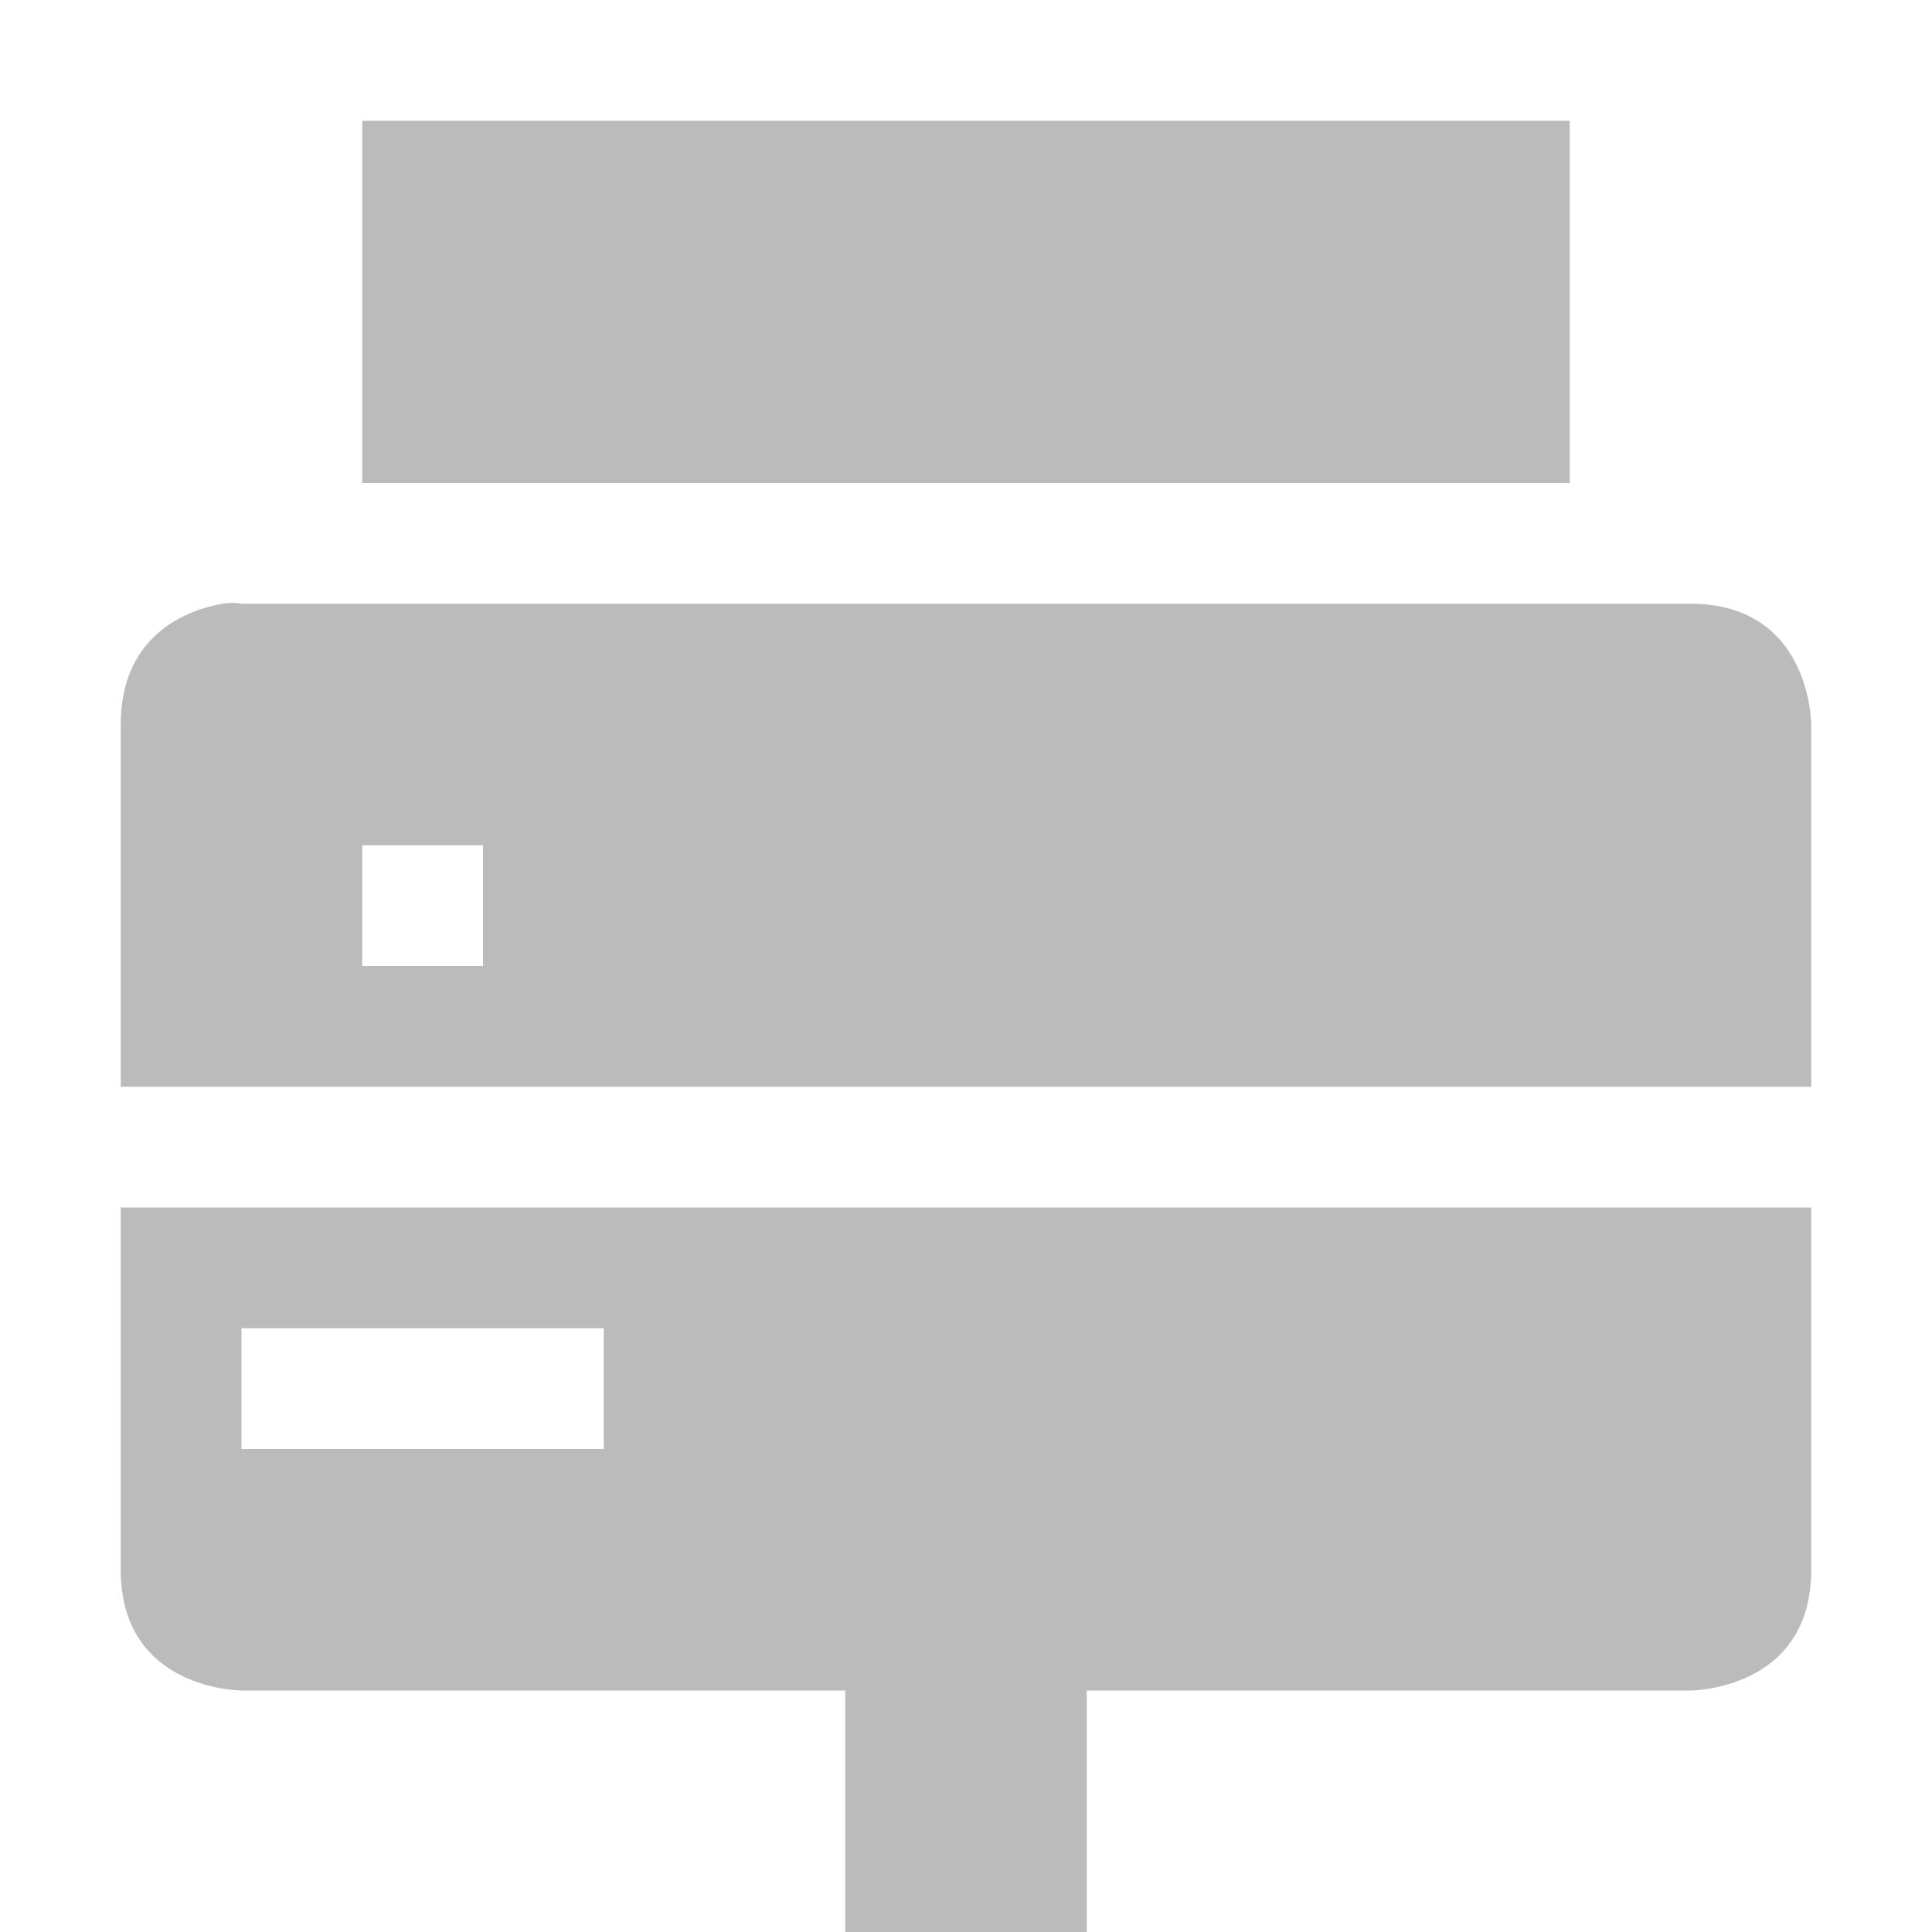
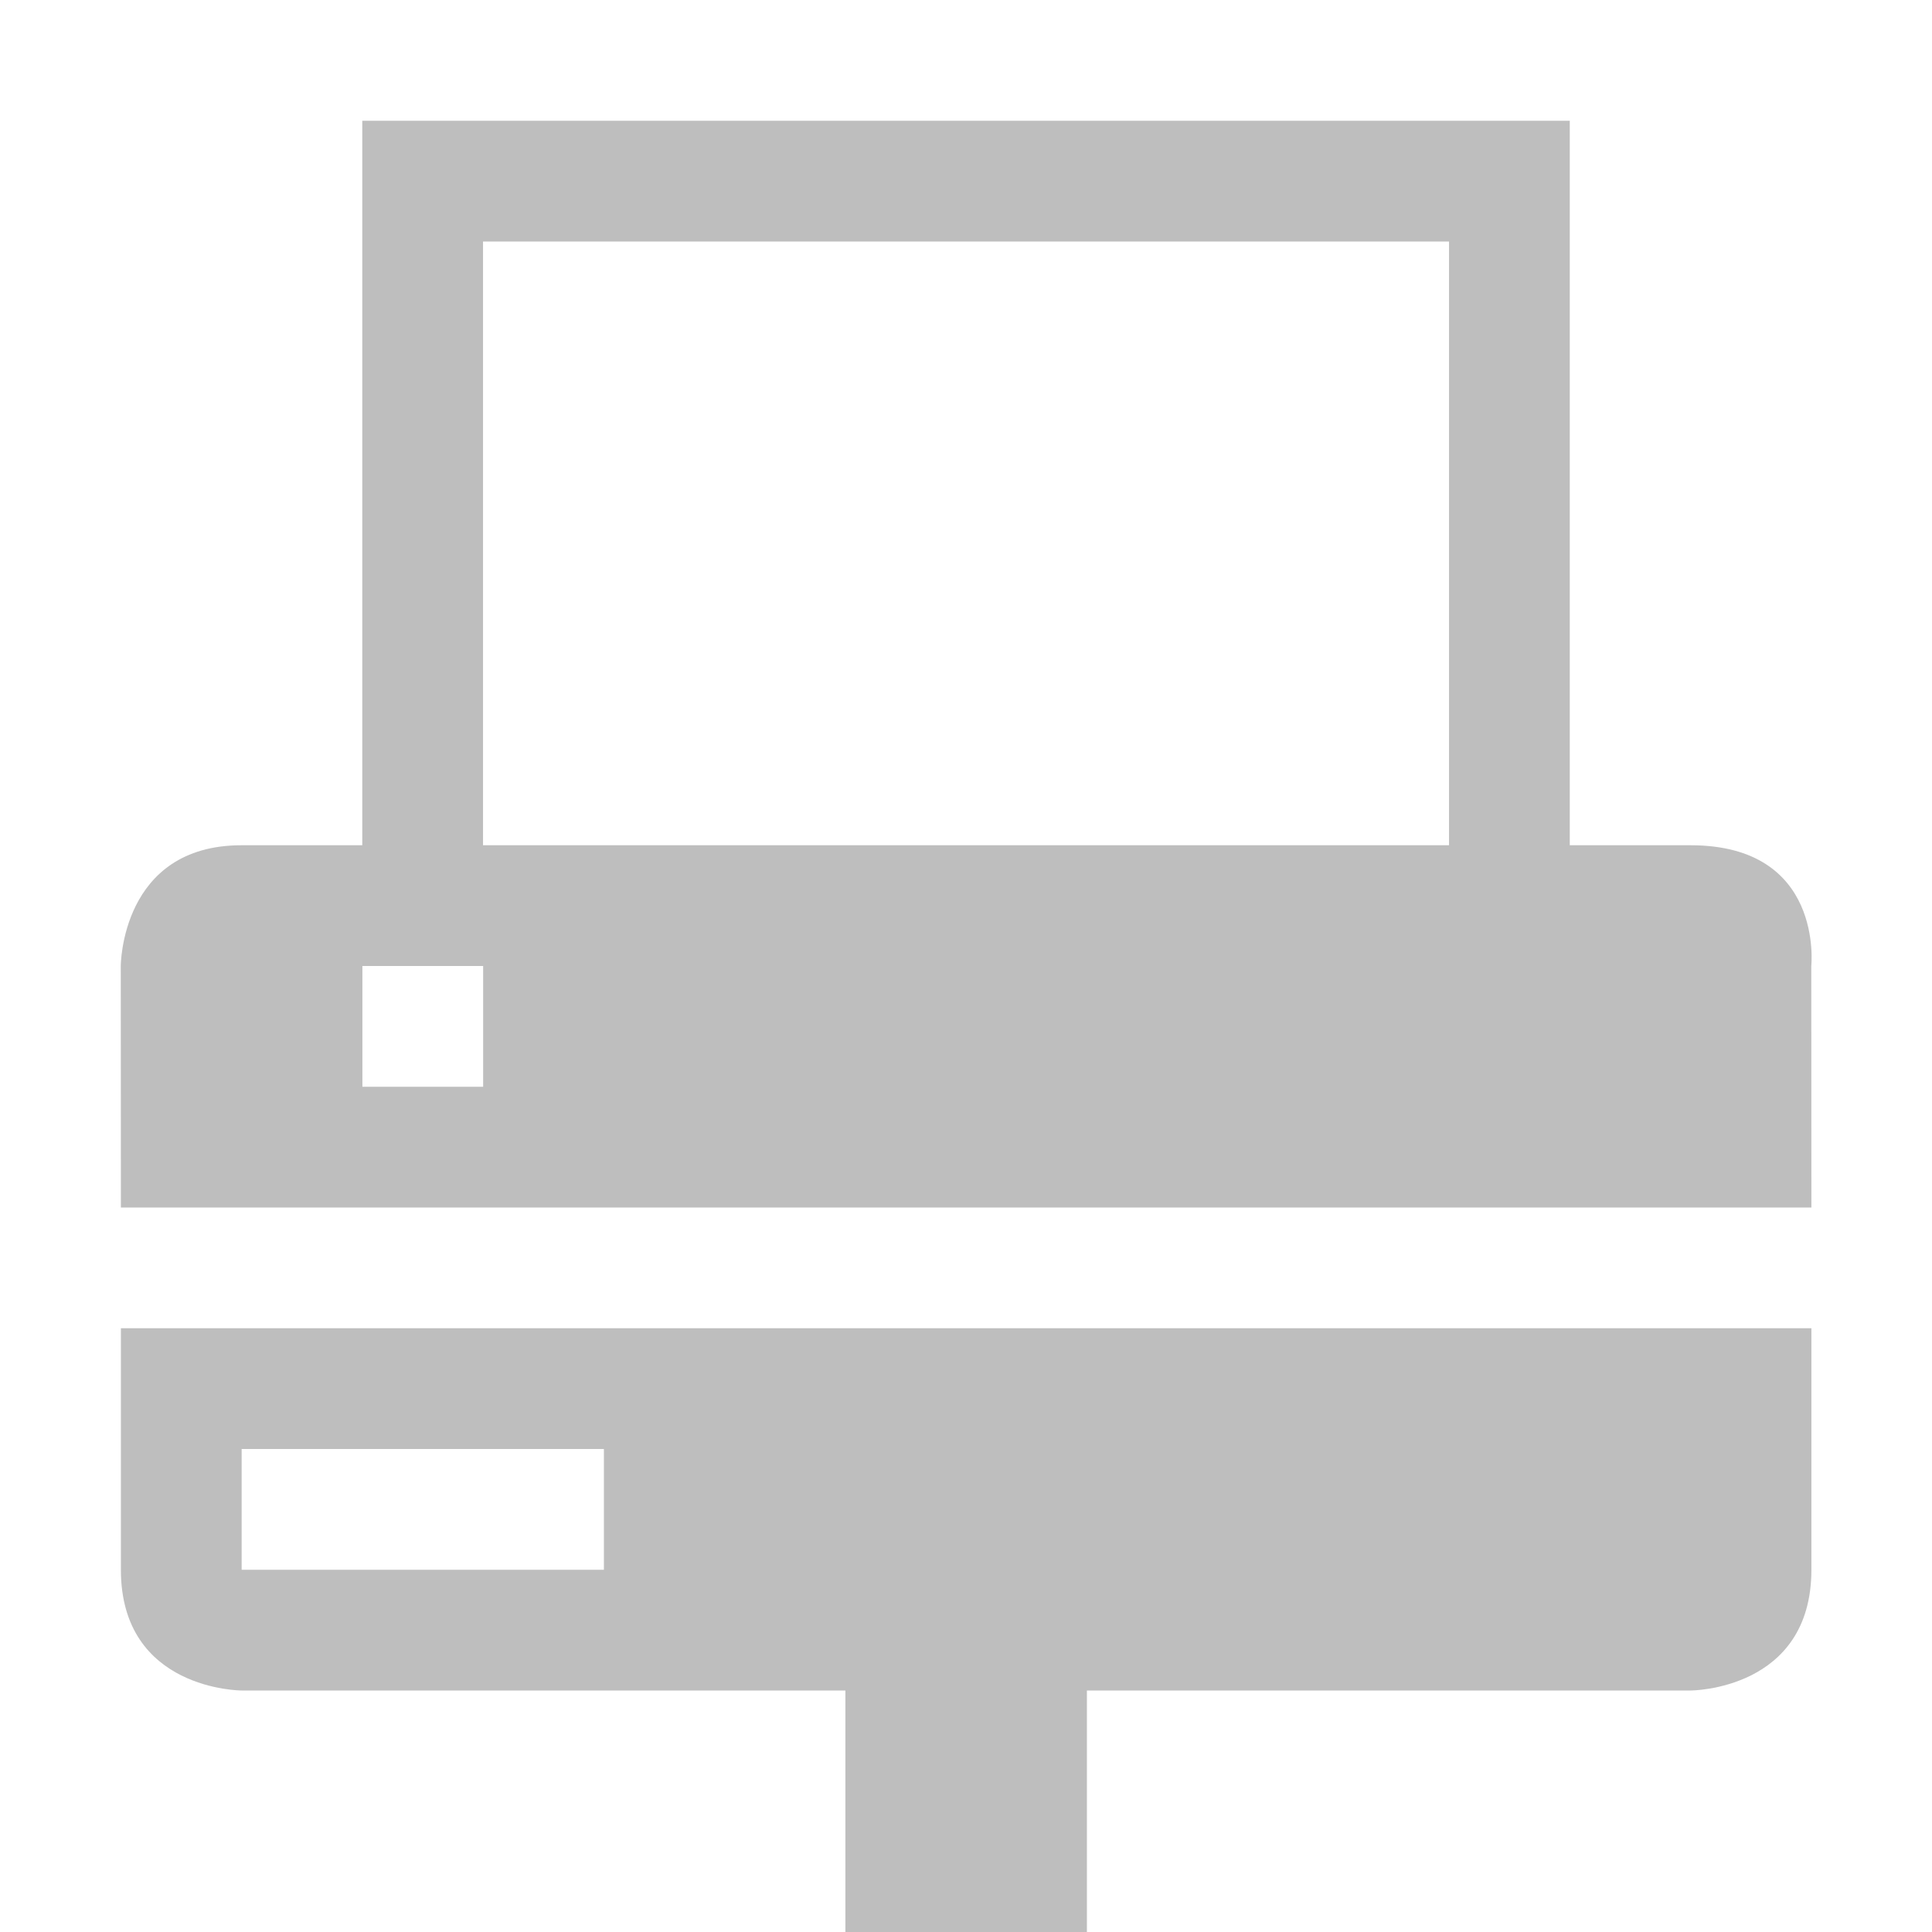
<svg xmlns="http://www.w3.org/2000/svg" xmlns:ns1="http://www.openswatchbook.org/uri/2009/osb" height="16" id="svg7384" style="enable-background:new" version="1.1" width="16">
  <defs id="defs7386">
    <linearGradient id="linearGradient5606" ns1:paint="solid">
      <stop id="stop5608" offset="0" style="stop-color:#000000;stop-opacity:1;" />
    </linearGradient>
    <filter color-interpolation-filters="sRGB" id="filter7554">
      <feBlend id="feBlend7556" in2="BackgroundImage" mode="darken" />
    </filter>
  </defs>
-   <g id="layer9" style="display:inline" transform="translate(-338.0002,111)" />
-   <g id="layer10" style="display:inline;filter:url(#filter7554)" transform="translate(-338.0002,111)">
-     <path d="m 341,-110 0,3 1,0 8,0 1,0 0,-3 z m -2,9 0,3 c 0,1 1,1 1,1 l 5,0 0,2 2,0 0,-2 5,0 c 0,0 1,0 1,-1 l 0,-3 z m 1,1 3,0 0,1 -3,0 z" id="path7472" style="color:#000000;fill:#bbbbbb;fill-opacity:1;fill-rule:evenodd;stroke:none;stroke-width:2;marker:none;visibility:visible;display:inline;overflow:visible;enable-background:accumulate" />
-     <g id="g7474" style="stroke:none" transform="translate(117.0002,-368)">
-       <g id="g7476" style="stroke:none" transform="translate(-1.625,1.625)">
-         <path d="M 201.844,129 C 201.562,129.047 201,129.25 201,130 l 0,2 c 0,1 -1e-5,1 -1e-5,1 l 2,0 10,0 1,-2e-5 1,2e-5 -4e-5,-3 c 0,0 0,-1 -1,-1 l -12,0 c 0,0 -0.062,-0.016 -0.156,0 z m 1.156,2 1,0 0,1 -1,0 z" id="path7479" style="fill:#bbbbbb;fill-opacity:1;stroke:none" transform="translate(22.625,131.375)" />
-       </g>
-       <g id="g7481" style="stroke:none" transform="translate(173,-141)">
-         
-       </g>
-     </g>
+   <g id="layer9" style="display:inline" transform="translate(-400.9988,131)" />
+   <g id="layer10" style="display:inline;filter:url(#filter7554)" transform="translate(-400.9988,131)">
+     <path d="m 403.999,-130 0,6 -1,0 c -1,0 -1,1 -1,1 l 10e-4,2 14,0 -10e-4,-2 c 0,0 0.108,-1 -1,-1 l -1,0 0,-6 z m 1,1 8,0 0,5 -8,0 z m -0.999,6 1,0 0,1 -1,0 z" id="path5113" style="color:#000000;fill:#bebebe;fill-opacity:1;fill-rule:nonzero;stroke:none;stroke-width:4;marker:none;visibility:visible;display:inline;overflow:visible;enable-background:accumulate" />
+     <path d="m 402,-120 0,2 c 0,1 1,1 1,1 l 5,0 0,2 2,0 0,-2 5,0 c 0,0 1,0 1,-1 l 0,-2 z m 1,1 3,0 0,1 -3,0 z" id="path7472-5" style="color:#000000;fill:#bebebe;fill-opacity:1;fill-rule:evenodd;stroke:none;stroke-width:2;marker:none;visibility:visible;display:inline;overflow:visible;enable-background:accumulate" />
  </g>
-   <g id="layer1" style="display:inline" transform="translate(-97.00001,-506)" />
-   <g id="layer14" style="display:inline" transform="translate(-338.0002,111)" />
-   <g id="layer15" style="display:inline" transform="translate(-338.0002,111)" />
-   <g id="g71291" style="display:inline" transform="translate(-338.0002,111)" />
-   <g id="layer2" style="display:inline" transform="translate(-97.00001,-356)" />
-   <g id="g6058" style="display:inline" transform="translate(-97.00001,-356)" />
-   <g id="layer12" style="display:inline" transform="translate(-338.0002,111)" />
+   <g id="layer1" style="display:inline" transform="translate(-159.9986,-486)" />
+   <g id="layer14" style="display:inline" transform="translate(-400.9988,131)" />
+   <g id="layer15" style="display:inline" transform="translate(-400.9988,131)" />
+   <g id="g71291" style="display:inline" transform="translate(-400.9988,131)" />
+   <g id="layer2" style="display:inline" transform="translate(-159.9986,-336)" />
+   <g id="g6058" style="display:inline" transform="translate(-159.9986,-336)" />
+   <g id="layer12" style="display:inline" transform="translate(-400.9988,131)" />
</svg>
